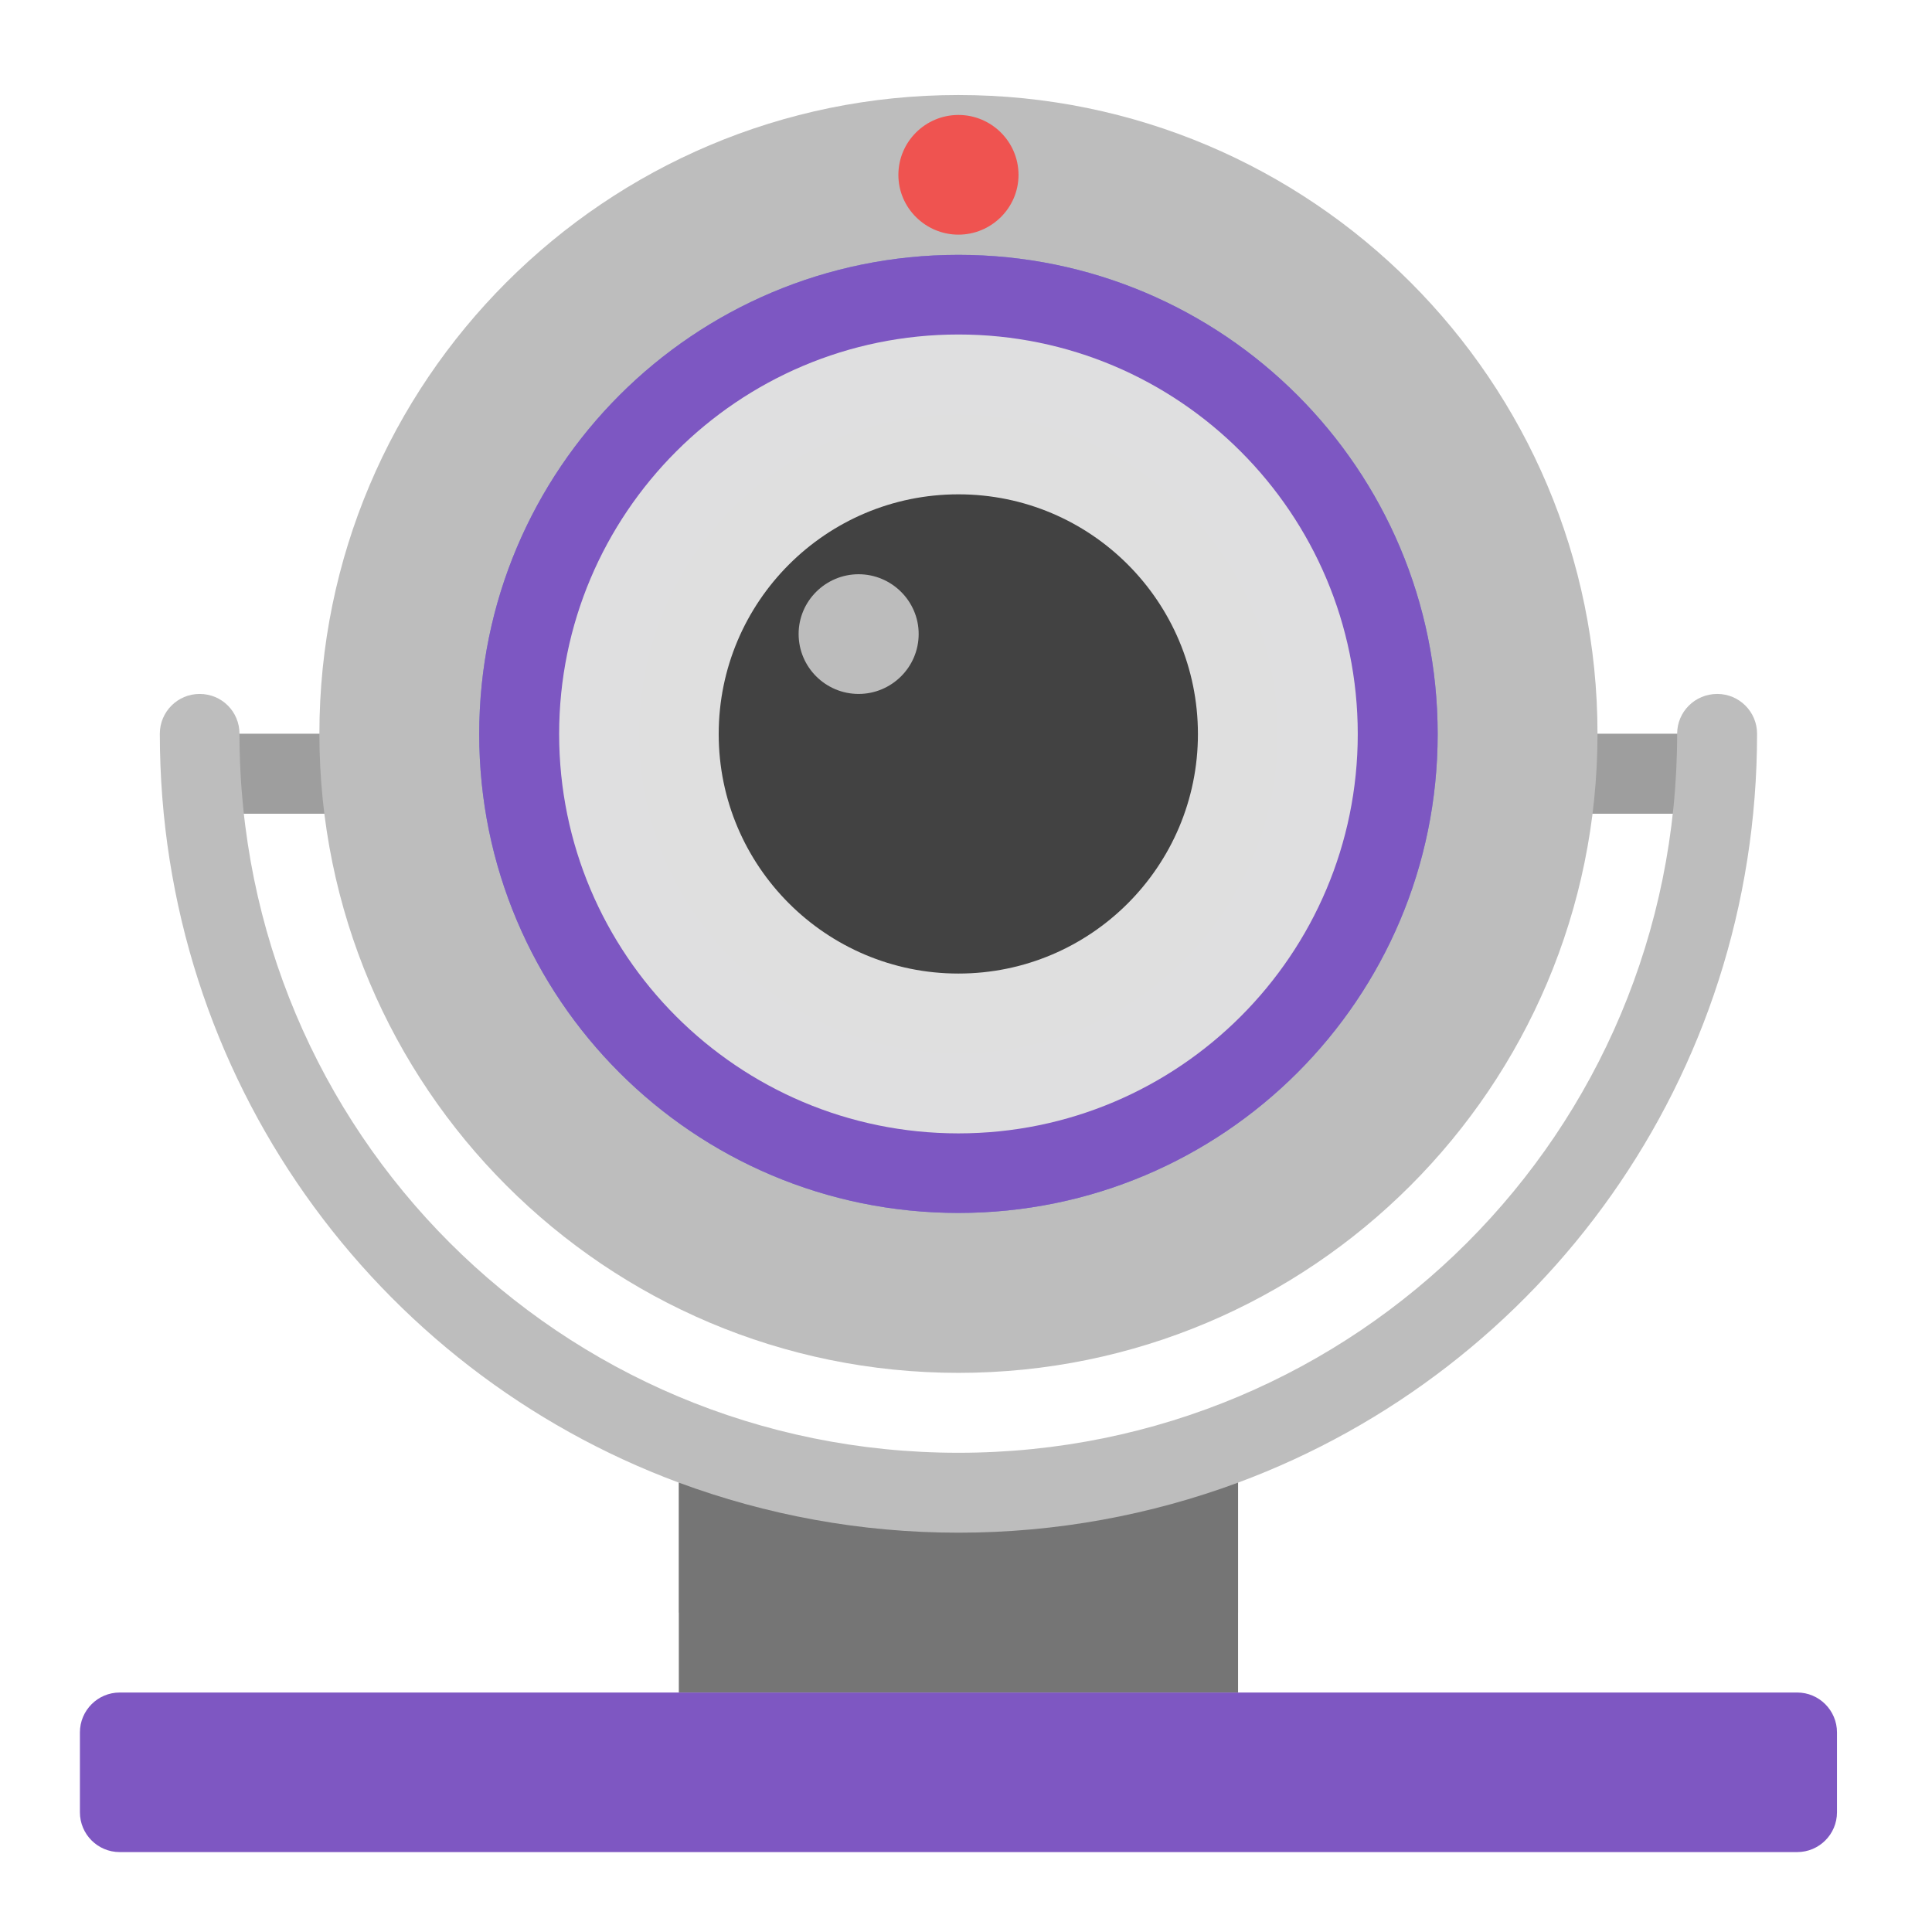
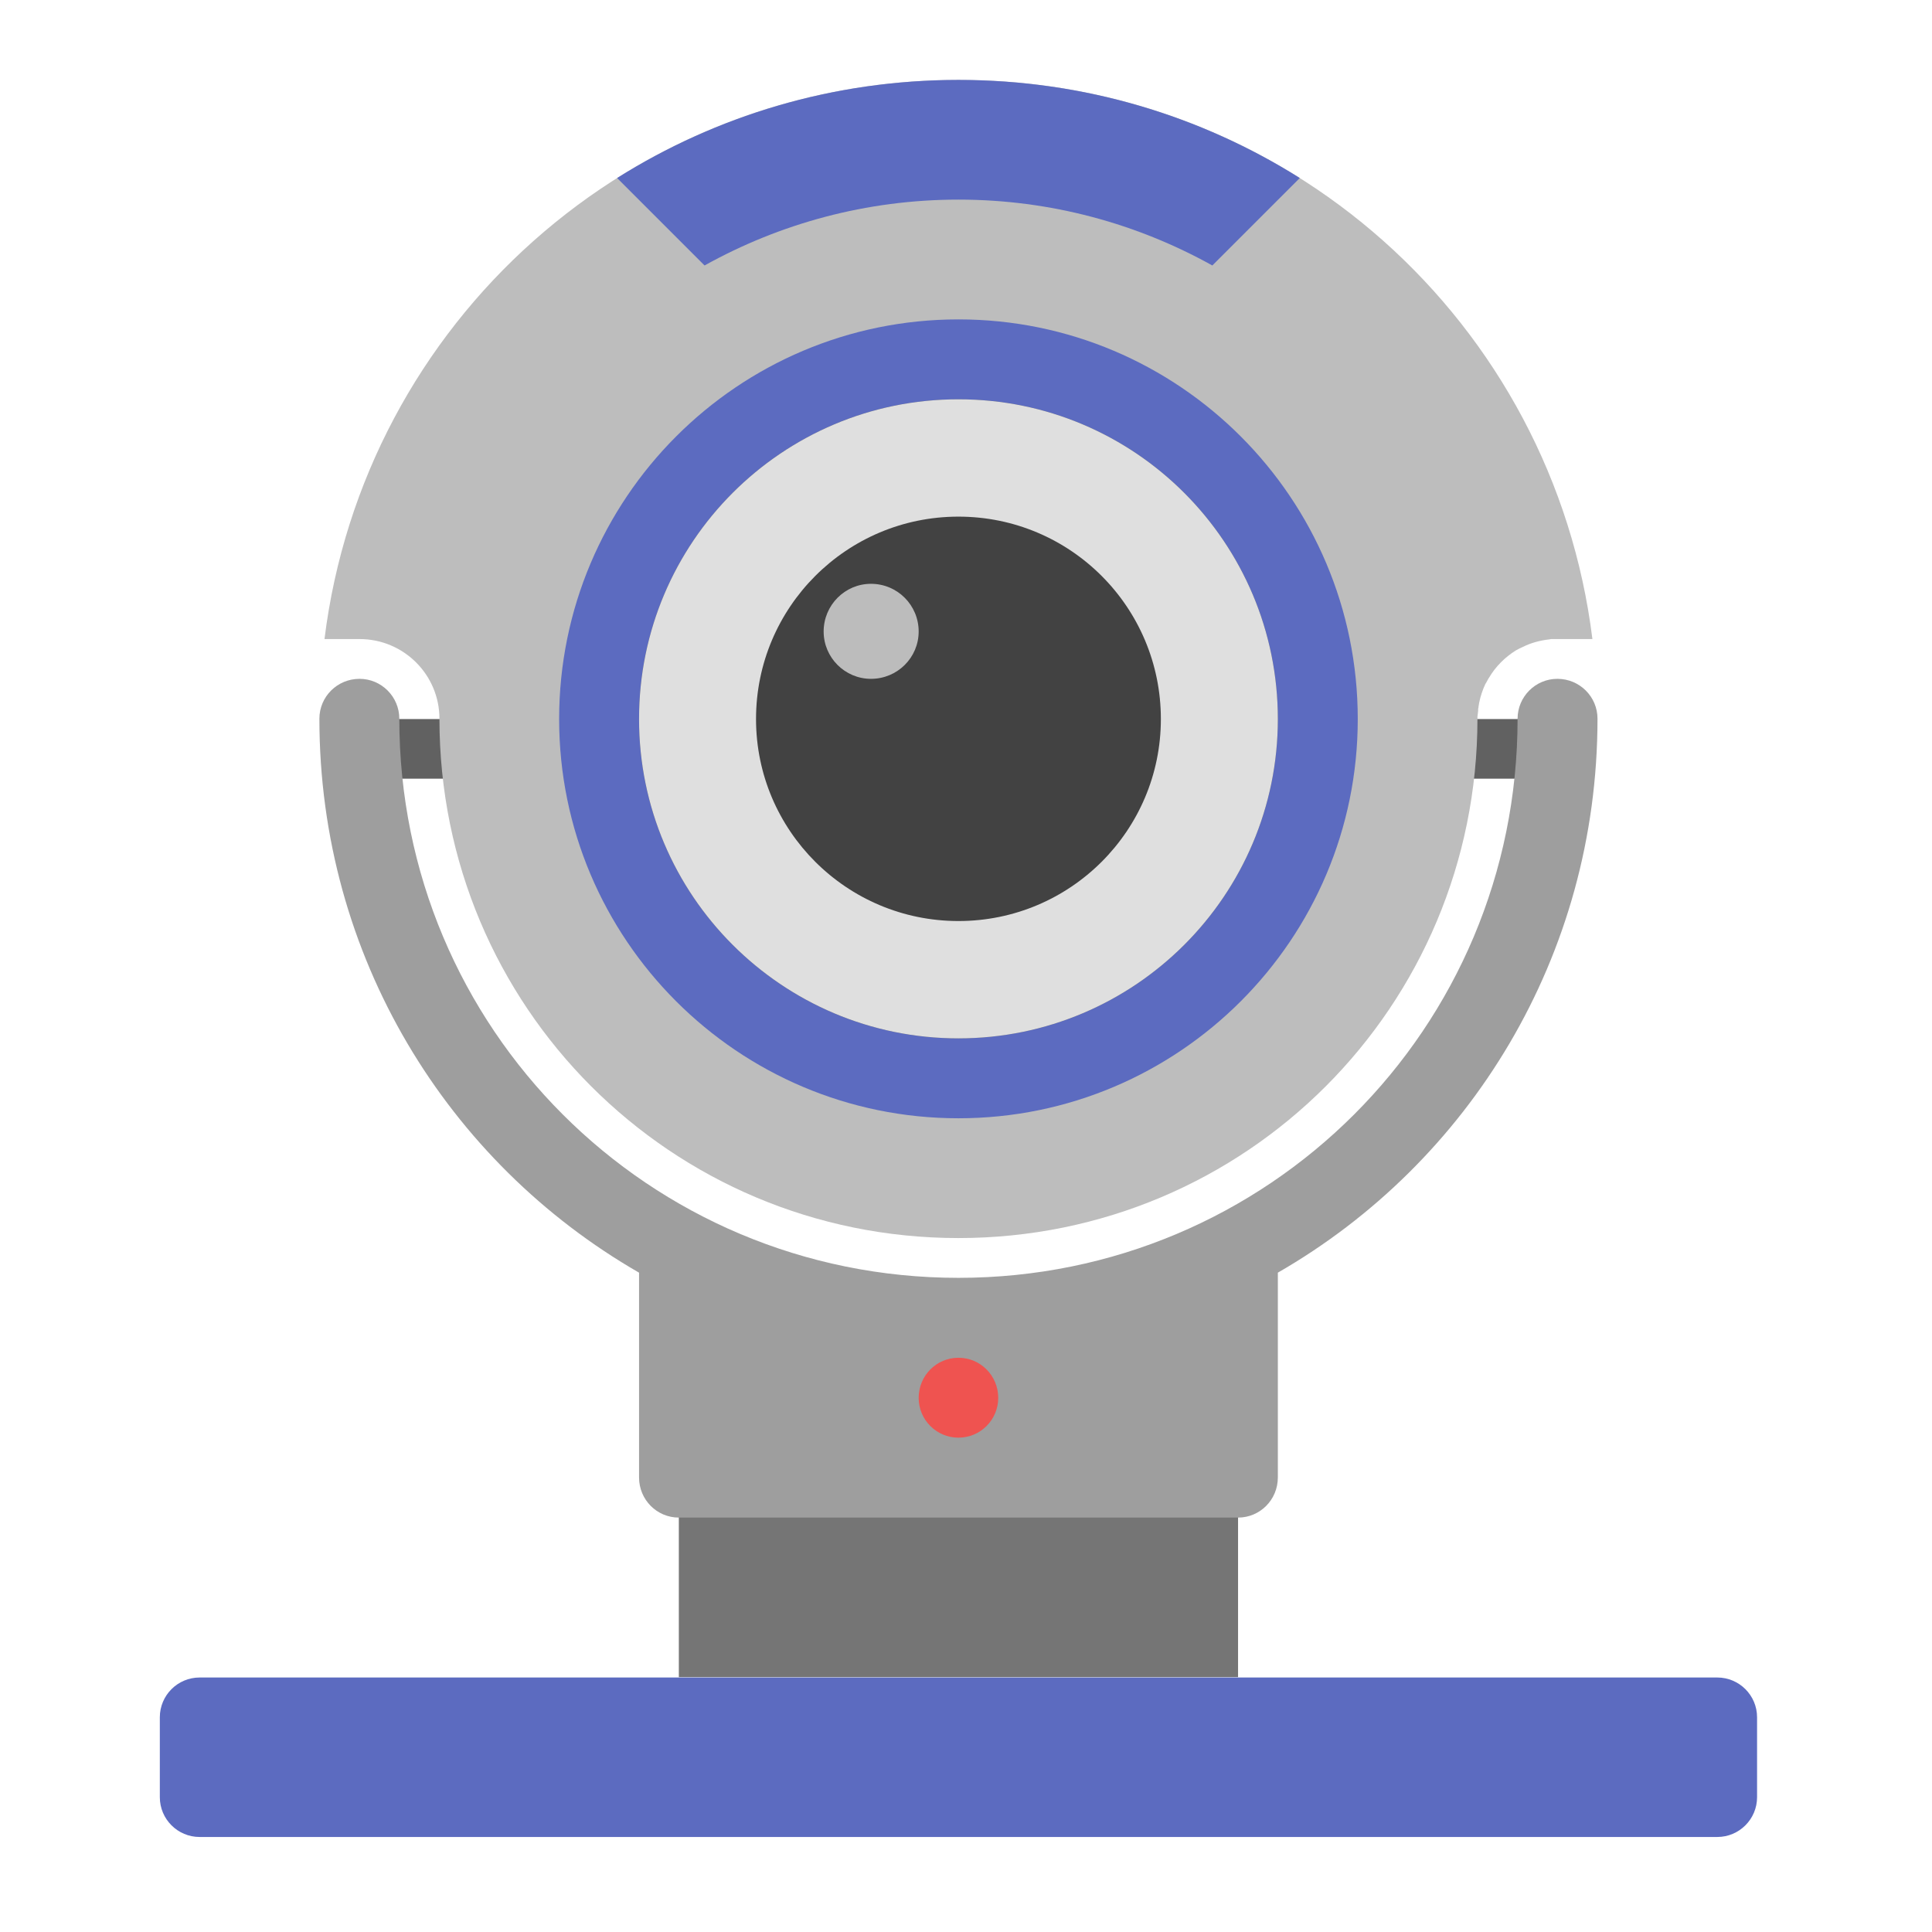
<svg xmlns="http://www.w3.org/2000/svg" width="22px" height="22px" viewBox="0 0 22 22" version="1.1">
  <g id="surface1">
-     <path style=" stroke:none;fill-rule:nonzero;fill:rgb(61.961%,61.961%,61.961%);fill-opacity:1;" d="M 2.273 8.355 L 19.555 8.355 L 19.555 9.266 L 2.273 9.266 Z M 2.273 8.355 " />
-     <path style=" stroke:none;fill-rule:nonzero;fill:rgb(74.118%,74.118%,74.118%);fill-opacity:1;" d="M 2.273 7.902 C 2.023 7.902 1.82 8.105 1.82 8.355 C 1.82 12.273 4.27 15.598 7.73 16.883 L 7.73 18.363 L 14.098 18.363 L 14.098 16.883 C 17.559 15.598 20.008 12.273 20.008 8.355 C 20.008 8.105 19.805 7.902 19.555 7.902 C 19.301 7.902 19.098 8.105 19.098 8.355 C 19.098 12.891 15.449 16.543 10.914 16.543 C 6.379 16.543 2.727 12.891 2.727 8.355 C 2.727 8.105 2.527 7.902 2.273 7.902 Z M 2.273 7.902 " />
-     <path style=" stroke:none;fill-rule:nonzero;fill:rgb(74.118%,74.118%,74.118%);fill-opacity:1;" d="M 10.914 1.082 C 14.934 1.082 18.191 4.34 18.191 8.355 C 18.191 12.375 14.934 15.633 10.914 15.633 C 6.895 15.633 3.637 12.375 3.637 8.355 C 3.637 4.34 6.895 1.082 10.914 1.082 Z M 10.914 1.082 " />
-     <path style=" stroke:none;fill-rule:nonzero;fill:rgb(47.451%,52.549%,79.608%);fill-opacity:0.996;" d="M 10.914 2.902 C 13.93 2.902 16.371 5.344 16.371 8.359 C 16.371 11.371 13.93 13.812 10.914 13.812 C 7.898 13.812 5.457 11.371 5.457 8.359 C 5.457 5.344 7.898 2.902 10.914 2.902 Z M 10.914 2.902 " />
-     <path style=" stroke:none;fill-rule:nonzero;fill:rgb(49.412%,34.118%,76.078%);fill-opacity:0.996;" d="M 10.914 2.902 C 13.93 2.902 16.371 5.344 16.371 8.359 C 16.371 11.371 13.93 13.812 10.914 13.812 C 7.898 13.812 5.457 11.371 5.457 8.359 C 5.457 5.344 7.898 2.902 10.914 2.902 Z M 10.914 2.902 " />
-     <path style=" stroke:none;fill-rule:nonzero;fill:rgb(38.039%,38.039%,38.039%);fill-opacity:0.996;" d="M 10.914 4.719 C 12.922 4.719 14.551 6.348 14.551 8.359 C 14.551 10.367 12.922 11.996 10.914 11.996 C 8.906 11.996 7.277 10.367 7.277 8.359 C 7.277 6.348 8.906 4.719 10.914 4.719 Z M 10.914 4.719 " />
-     <path style=" stroke:none;fill-rule:nonzero;fill:rgb(87.843%,87.843%,87.843%);fill-opacity:0.996;" d="M 10.914 3.809 C 13.426 3.809 15.461 5.848 15.461 8.359 C 15.461 10.867 13.426 12.906 10.914 12.906 C 8.402 12.906 6.367 10.867 6.367 8.359 C 6.367 5.848 8.402 3.809 10.914 3.809 Z M 10.914 3.809 " />
-     <path style=" stroke:none;fill-rule:nonzero;fill:rgb(25.882%,25.882%,25.882%);fill-opacity:0.996;" d="M 10.914 5.629 C 12.422 5.629 13.641 6.852 13.641 8.359 C 13.641 9.863 12.422 11.086 10.914 11.086 C 9.406 11.086 8.184 9.863 8.184 8.359 C 8.184 6.852 9.406 5.629 10.914 5.629 Z M 10.914 5.629 " />
-     <path style=" stroke:none;fill-rule:nonzero;fill:rgb(74.118%,74.118%,74.118%);fill-opacity:0.996;" d="M 9.777 6.539 C 10.152 6.539 10.461 6.844 10.461 7.219 C 10.461 7.598 10.152 7.902 9.777 7.902 C 9.402 7.902 9.094 7.598 9.094 7.219 C 9.094 6.844 9.402 6.539 9.777 6.539 Z M 9.777 6.539 " />
-     <path style=" stroke:none;fill-rule:nonzero;fill:rgb(93.725%,32.549%,31.373%);fill-opacity:1;" d="M 10.914 1.309 C 11.289 1.309 11.598 1.613 11.598 1.992 C 11.598 2.367 11.289 2.672 10.914 2.672 C 10.539 2.672 10.23 2.367 10.23 1.992 C 10.23 1.613 10.539 1.309 10.914 1.309 Z M 10.914 1.309 " />
-     <path style=" stroke:none;fill-rule:nonzero;fill:rgb(45.882%,45.882%,45.882%);fill-opacity:1;" d="M 7.73 16.883 L 7.73 19.273 L 14.098 19.273 L 14.098 16.883 C 13.105 17.25 12.035 17.453 10.914 17.453 C 9.793 17.453 8.723 17.25 7.73 16.883 Z M 7.73 16.883 " />
-     <path style=" stroke:none;fill-rule:nonzero;fill:rgb(49.412%,34.118%,76.078%);fill-opacity:1;" d="M 1.363 19.273 L 20.465 19.273 C 20.715 19.273 20.918 19.477 20.918 19.727 L 20.918 20.637 C 20.918 20.887 20.715 21.09 20.465 21.09 L 1.363 21.09 C 1.113 21.09 0.91 20.887 0.91 20.637 L 0.91 19.727 C 0.91 19.477 1.113 19.273 1.363 19.273 Z M 1.363 19.273 " />
+     <path style=" stroke:none;fill-rule:nonzero;fill:rgb(45.882%,45.882%,45.882%);fill-opacity:1;" d="M 7.73 14.551 L 7.73 19.098 L 14.098 19.098 L 14.098 14.551 C 13.105 14.918 12.035 15.121 10.914 15.121 C 9.793 15.121 8.723 14.918 7.73 14.551 Z M 7.73 14.551 " />
+     <path style=" stroke:none;fill-rule:nonzero;fill:rgb(38.039%,38.039%,38.039%);fill-opacity:1;" d="M 4.32 8.188 L 17.508 8.188 L 17.508 8.867 L 4.32 8.867 Z M 4.32 8.188 " />
+     <path style=" stroke:none;fill-rule:nonzero;fill:rgb(61.961%,61.961%,61.961%);fill-opacity:1;" d="M 4.094 7.73 C 3.84 7.73 3.637 7.934 3.637 8.184 C 3.637 10.891 5.098 13.238 7.277 14.492 L 7.277 16.824 C 7.277 17.078 7.48 17.281 7.73 17.281 L 14.098 17.281 C 14.348 17.281 14.551 17.078 14.551 16.824 L 14.551 14.492 C 16.73 13.238 18.191 10.891 18.191 8.184 C 18.191 7.934 17.988 7.73 17.734 7.73 C 17.484 7.73 17.281 7.934 17.281 8.184 C 17.281 11.711 14.441 14.551 10.914 14.551 C 7.387 14.551 4.547 11.711 4.547 8.184 C 4.547 7.934 4.344 7.73 4.094 7.73 Z M 4.094 7.73 " />
+     <path style=" stroke:none;fill-rule:nonzero;fill:rgb(74.118%,74.118%,74.118%);fill-opacity:1;" d="M 10.914 0.91 C 7.191 0.91 4.141 3.676 3.695 7.277 L 4.094 7.277 C 4.598 7.277 5.004 7.684 5.004 8.184 C 5.004 11.461 7.641 14.098 10.914 14.098 C 14.188 14.098 16.824 11.461 16.824 8.184 C 16.824 8.176 16.824 8.168 16.824 8.16 C 16.828 8.137 16.828 8.117 16.832 8.094 C 16.832 8.086 16.832 8.078 16.832 8.07 C 16.836 8.062 16.836 8.055 16.836 8.047 C 16.84 8.031 16.84 8.016 16.844 8 C 16.859 7.926 16.883 7.855 16.914 7.789 C 16.93 7.766 16.941 7.738 16.957 7.715 C 17.031 7.59 17.137 7.484 17.262 7.406 C 17.289 7.391 17.312 7.379 17.34 7.367 C 17.434 7.32 17.535 7.293 17.641 7.281 C 17.648 7.281 17.656 7.277 17.664 7.277 C 17.688 7.277 17.711 7.277 17.734 7.277 L 18.133 7.277 C 17.688 3.676 14.637 0.91 10.914 0.91 Z M 10.914 0.91 " />
+     <path style=" stroke:none;fill-rule:nonzero;fill:rgb(36.078%,41.961%,75.294%);fill-opacity:0.996;" d="M 10.914 3.637 C 13.426 3.637 15.461 5.676 15.461 8.188 C 15.461 10.695 13.426 12.734 10.914 12.734 C 8.402 12.734 6.367 10.695 6.367 8.188 C 6.367 5.676 8.402 3.637 10.914 3.637 Z M 10.914 3.637 " />
+     <path style=" stroke:none;fill-rule:nonzero;fill:rgb(38.039%,38.039%,38.039%);fill-opacity:0.996;" d="M 10.914 4.547 C 12.922 4.547 14.551 6.176 14.551 8.188 C 14.551 10.195 12.922 11.824 10.914 11.824 C 8.906 11.824 7.277 10.195 7.277 8.188 C 7.277 6.176 8.906 4.547 10.914 4.547 Z M 10.914 4.547 " />
+     <path style=" stroke:none;fill-rule:nonzero;fill:rgb(36.078%,41.961%,75.294%);fill-opacity:1;" d="M 10.914 0.91 C 9.484 0.91 8.152 1.32 7.027 2.027 L 8.023 3.023 C 8.879 2.547 9.863 2.273 10.914 2.273 C 11.965 2.273 12.949 2.547 13.805 3.023 L 14.801 2.027 C 13.676 1.32 12.344 0.91 10.914 0.91 Z M 10.914 0.91 " />
+     <path style=" stroke:none;fill-rule:nonzero;fill:rgb(87.843%,87.843%,87.843%);fill-opacity:0.996;" d="M 10.914 4.547 C 12.922 4.547 14.551 6.176 14.551 8.188 C 14.551 10.195 12.922 11.824 10.914 11.824 C 8.906 11.824 7.277 10.195 7.277 8.188 C 7.277 6.176 8.906 4.547 10.914 4.547 Z M 10.914 4.547 " />
+     <path style=" stroke:none;fill-rule:nonzero;fill:rgb(25.882%,25.882%,25.882%);fill-opacity:0.996;" d="M 10.914 5.883 C 12.188 5.883 13.219 6.914 13.219 8.188 C 13.219 9.457 12.188 10.488 10.914 10.488 C 9.641 10.488 8.609 9.457 8.609 8.188 C 8.609 6.914 9.641 5.883 10.914 5.883 Z M 10.914 5.883 " />
+     <path style=" stroke:none;fill-rule:nonzero;fill:rgb(74.118%,74.118%,74.118%);fill-opacity:0.996;" d="M 9.918 6.648 C 10.219 6.648 10.461 6.891 10.461 7.191 C 10.461 7.488 10.219 7.73 9.918 7.73 C 9.621 7.73 9.379 7.488 9.379 7.191 C 9.379 6.891 9.621 6.648 9.918 6.648 Z M 9.918 6.648 " />
+     <path style=" stroke:none;fill-rule:nonzero;fill:rgb(36.078%,41.961%,75.294%);fill-opacity:1;" d="M 2.273 19.102 L 19.555 19.102 C 19.805 19.102 20.008 19.305 20.008 19.555 L 20.008 20.465 C 20.008 20.715 19.805 20.918 19.555 20.918 L 2.273 20.918 C 2.023 20.918 1.82 20.715 1.82 20.465 L 1.82 19.555 C 1.82 19.305 2.023 19.102 2.273 19.102 Z M 2.273 19.102 " />
+     <path style=" stroke:none;fill-rule:nonzero;fill:rgb(93.725%,32.549%,31.373%);fill-opacity:1;" d="M 10.914 15.461 C 11.164 15.461 11.367 15.664 11.367 15.918 C 11.367 16.168 11.164 16.371 10.914 16.371 C 10.664 16.371 10.461 16.168 10.461 15.918 C 10.461 15.664 10.664 15.461 10.914 15.461 Z M 10.914 15.461 " />
  </g>
</svg>
